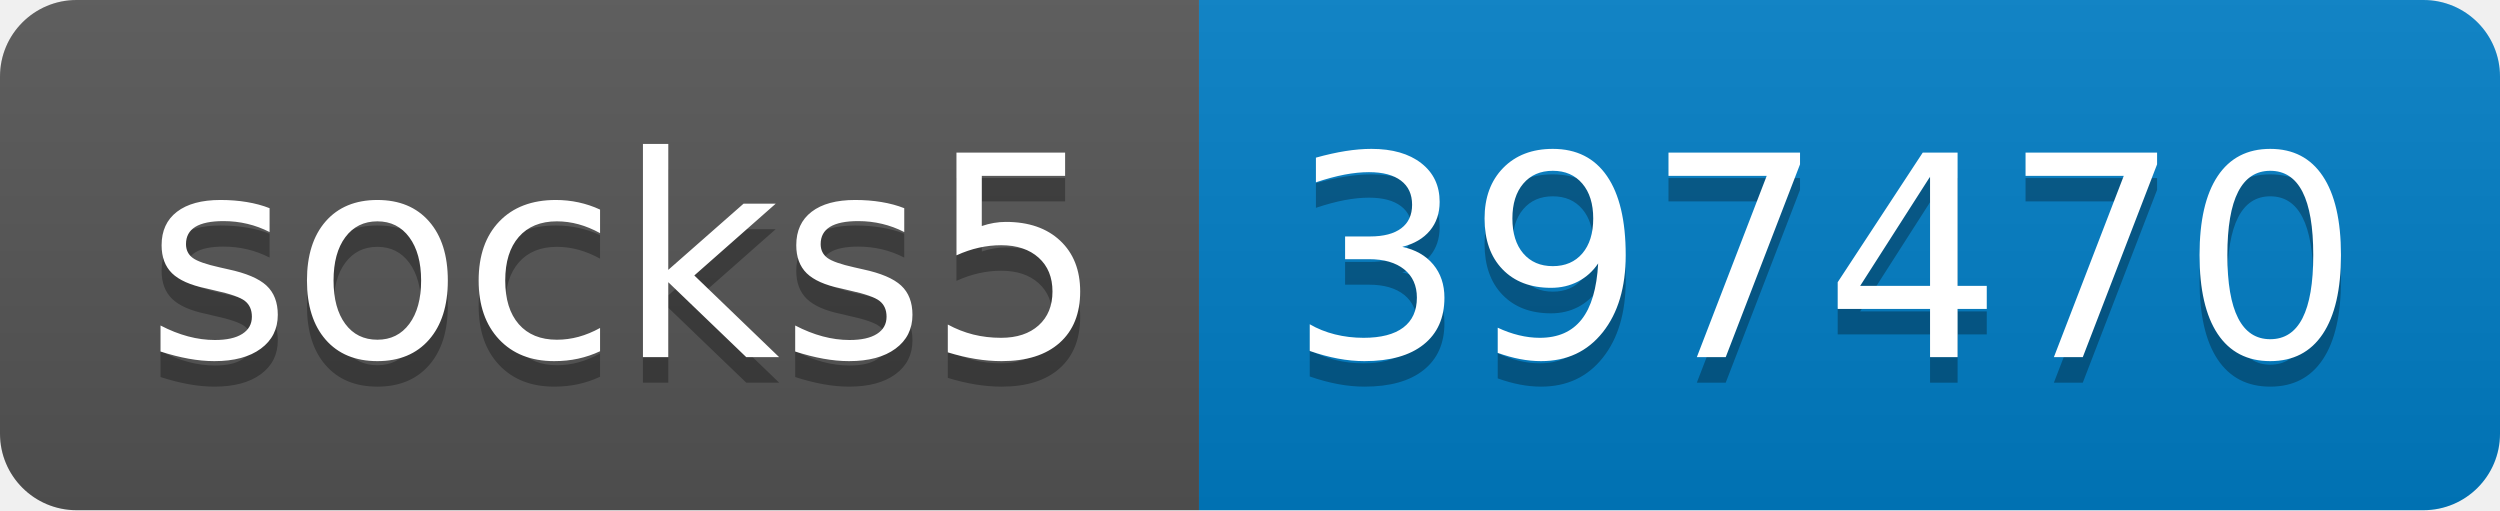
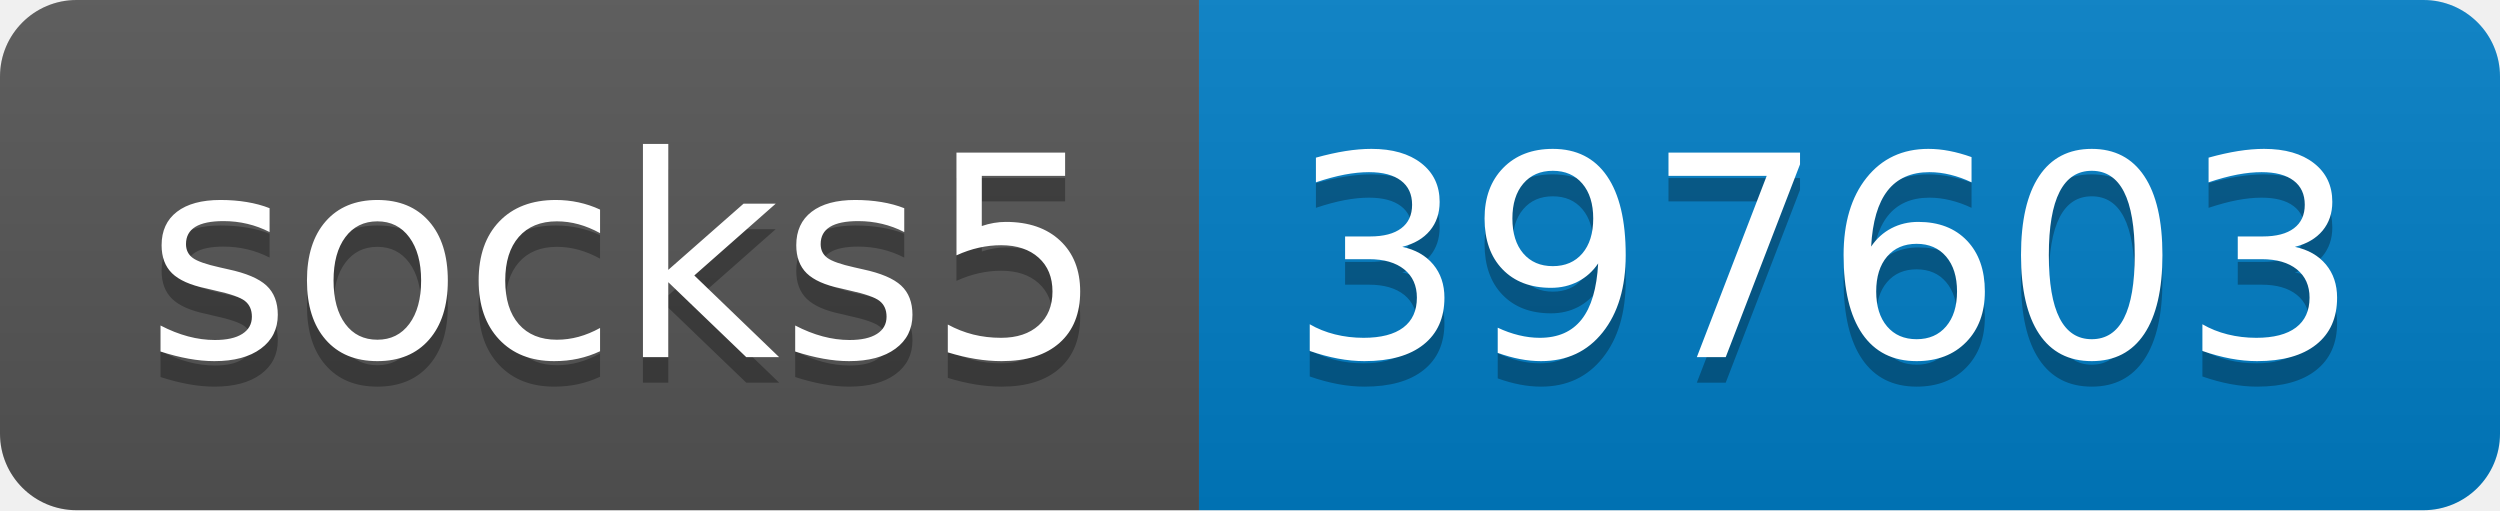
- <svg xmlns="http://www.w3.org/2000/svg" width="98" height="20" role="img" aria-label="socks5: 397470">
+ <svg xmlns="http://www.w3.org/2000/svg" width="98" height="20" role="img" aria-label="socks5: 397603">
  <linearGradient id="s" x2="0" y2="100%">
    <stop offset="0" stop-color="#bbb" stop-opacity=".1" />
    <stop offset="1" stop-opacity=".1" />
  </linearGradient>
  <clipPath id="r">
    <rect width="98" height="20" rx="3" fill="#fff" />
  </clipPath>
  <g clip-path="url(#r)">
    <rect width="47" height="20" fill="#555" />
    <rect x="47" width="51" height="20" fill="#007ec6" />
    <rect width="98" height="20" fill="url(#s)" />
  </g>
  <g fill="#fff" text-anchor="middle" font-family="Verdana,Geneva,DejaVu Sans,sans-serif" text-rendering="geometricPrecision" font-size="110">
    <text aria-hidden="true" x="245" y="150" fill="#010101" fill-opacity=".3" transform="scale(.1)" textLength="370">socks5</text>
    <text x="245" y="140" transform="scale(.1)" fill="#fff" textLength="370">socks5</text>
-     <text aria-hidden="true" x="715" y="150" fill="#010101" fill-opacity=".3" transform="scale(.1)" textLength="410">397470</text>
-     <text x="715" y="140" transform="scale(.1)" fill="#fff" textLength="410">397470</text>
+     <text aria-hidden="true" x="715" y="150" fill="#010101" fill-opacity=".3" transform="scale(.1)" textLength="410">397603</text>
+     <text x="715" y="140" transform="scale(.1)" fill="#fff" textLength="410">397603</text>
  </g>
</svg>
